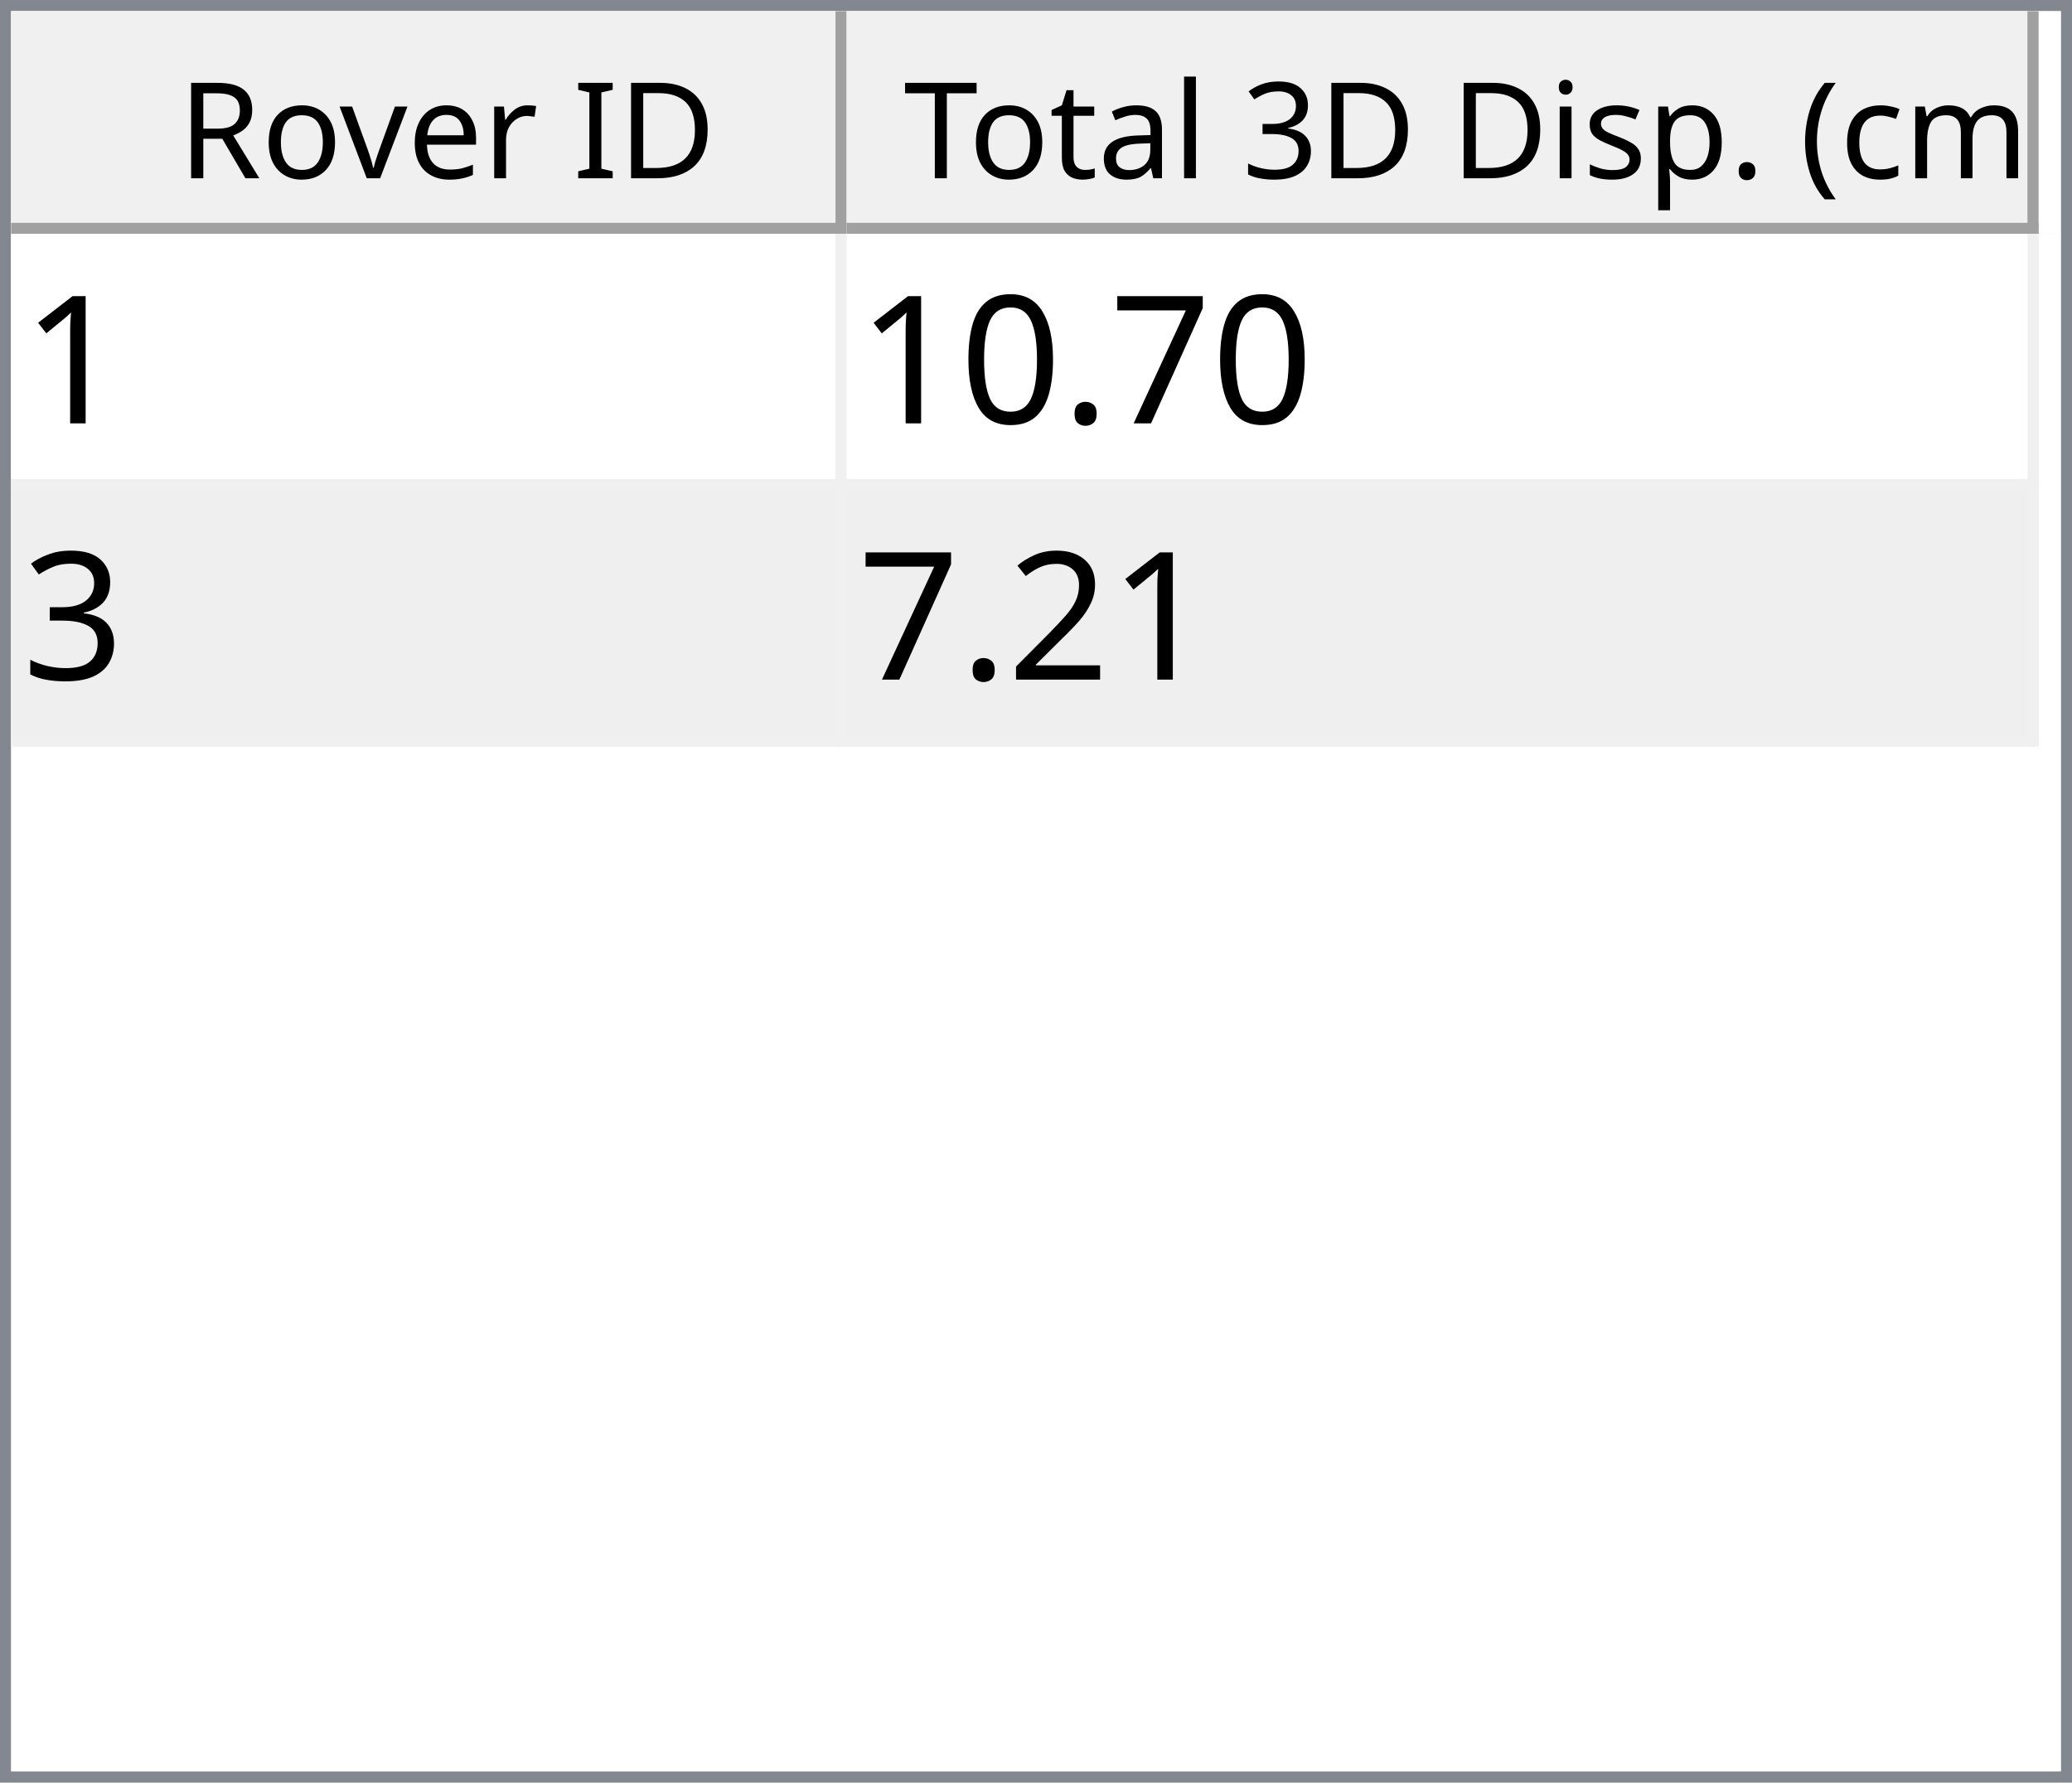
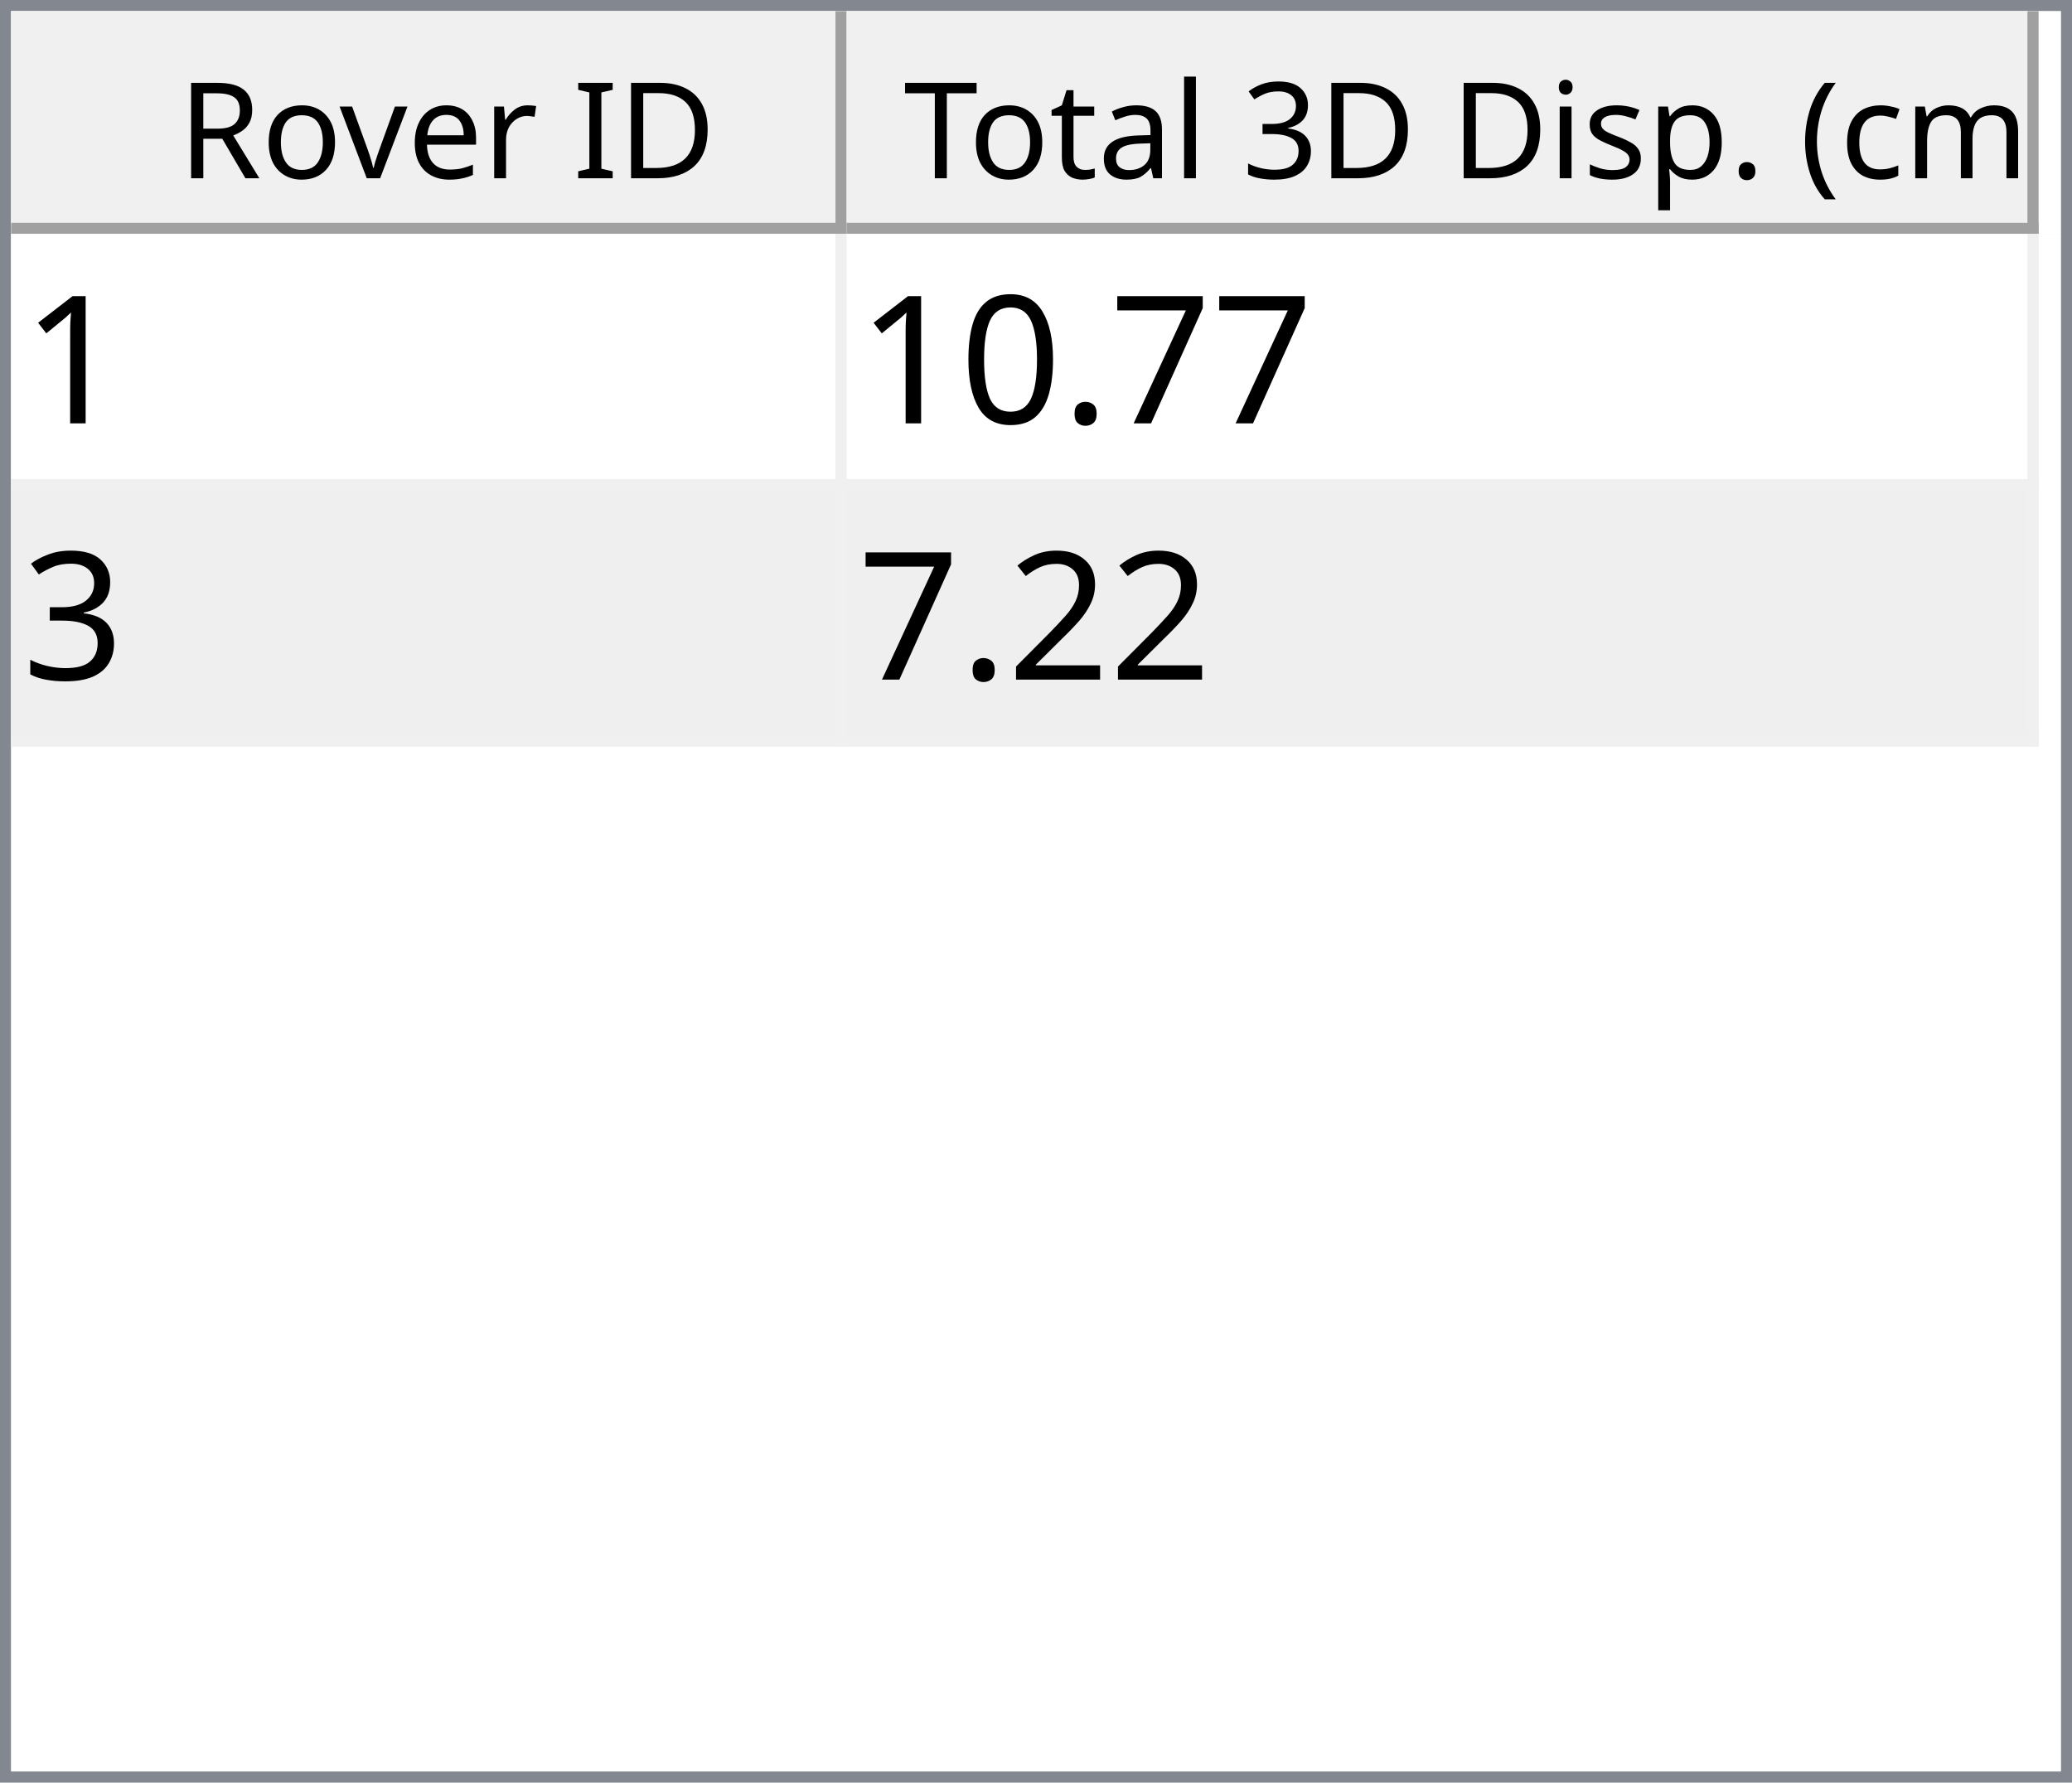
<svg xmlns="http://www.w3.org/2000/svg" style="fill-opacity:1; color-rendering:auto; color-interpolation:auto; text-rendering:auto; stroke:black; stroke-linecap:square; stroke-miterlimit:10; shape-rendering:auto; stroke-opacity:1; fill:black; stroke-dasharray:none; font-weight:normal; stroke-width:1; font-family:'Dialog'; font-style:normal; stroke-linejoin:miter; font-size:12px; stroke-dashoffset:0; image-rendering:auto;" width="186" height="160">
  <defs id="genericDefs" />
  <g>
    <defs id="defs1">
      <clipPath clipPathUnits="userSpaceOnUse" id="clipPath1">
        <path d="M0 0 L186 0 L186 160 L0 160 L0 0 Z" />
      </clipPath>
      <clipPath clipPathUnits="userSpaceOnUse" id="clipPath2">
        <path d="M0 0 L0 160 L186 160 L186 0 Z" />
      </clipPath>
      <clipPath clipPathUnits="userSpaceOnUse" id="clipPath3">
        <path d="M0 0 L0 20 L184 20 L184 0 Z" />
      </clipPath>
      <clipPath clipPathUnits="userSpaceOnUse" id="clipPath4">
        <path d="M0 0 L0 20 L75 20 L75 0 Z" />
      </clipPath>
      <clipPath clipPathUnits="userSpaceOnUse" id="clipPath5">
        <path d="M1 1 L1 19 L74 19 L74 1 Z" />
      </clipPath>
      <clipPath clipPathUnits="userSpaceOnUse" id="clipPath6">
        <path d="M0 0 L0 18 L73 18 L73 0 Z" />
      </clipPath>
      <clipPath clipPathUnits="userSpaceOnUse" id="clipPath7">
        <path d="M-0.5 -0.5 L-0.5 19.5 L74.5 19.5 L74.5 -0.5 Z" />
      </clipPath>
      <clipPath clipPathUnits="userSpaceOnUse" id="clipPath8">
        <path d="M0 0 L0 20 L107 20 L107 0 Z" />
      </clipPath>
      <clipPath clipPathUnits="userSpaceOnUse" id="clipPath9">
        <path d="M1 1 L1 19 L106 19 L106 1 Z" />
      </clipPath>
      <clipPath clipPathUnits="userSpaceOnUse" id="clipPath10">
        <path d="M0 0 L0 18 L105 18 L105 0 Z" />
      </clipPath>
      <clipPath clipPathUnits="userSpaceOnUse" id="clipPath11">
        <path d="M-0.5 -0.5 L-0.5 19.5 L106.5 19.5 L106.5 -0.5 Z" />
      </clipPath>
      <clipPath clipPathUnits="userSpaceOnUse" id="clipPath12">
        <path d="M0 0 L0 138 L184 138 L184 0 Z" />
      </clipPath>
      <clipPath clipPathUnits="userSpaceOnUse" id="clipPath13">
        <path d="M0 0 L0 46 L182 46 L182 0 Z" />
      </clipPath>
      <clipPath clipPathUnits="userSpaceOnUse" id="clipPath14">
        <path d="M-0.5 -0.5 L-0.5 45.5 L181.5 45.5 L181.5 -0.5 Z" />
      </clipPath>
      <clipPath clipPathUnits="userSpaceOnUse" id="clipPath15">
        <path d="M0 0 L0 22 L74 22 L74 0 Z" />
      </clipPath>
      <clipPath clipPathUnits="userSpaceOnUse" id="clipPath16">
        <path d="M0 0 L0 22 L106 22 L106 0 Z" />
      </clipPath>
      <font horiz-adv-x="64.551" id="font1">
        <font-face ascent="107.91" descent="25.098" units-per-em="100" style="font-style:normal; font-family:Segoe UI; font-weight:normal;" />
        <missing-glyph horiz-adv-x="64.551" d="M8.109 0 L8.109 68.266 L56.453 68.266 L56.453 0 L8.109 0 ZM15.328 7.234 L49.219 7.234 L49.219 61.031 L15.328 61.031 L15.328 7.234 Z" />
        <glyph unicode="D" horiz-adv-x="70.117" d="M9.188 0 L9.188 70.016 L28.516 70.016 Q65.531 70.016 65.531 35.891 Q65.531 19.672 55.25 9.836 Q44.969 0 27.734 0 L9.188 0 ZM17.391 62.594 L17.391 7.422 L27.828 7.422 Q41.609 7.422 49.273 14.797 Q56.938 22.172 56.938 35.688 Q56.938 62.594 28.328 62.594 L17.391 62.594 Z" />
        <glyph unicode="I" horiz-adv-x="26.611" d="M17.391 0 L9.188 0 L9.188 70.016 L17.391 70.016 L17.391 0 Z" />
        <glyph unicode=" " horiz-adv-x="27.393" d="" />
        <glyph unicode="r" horiz-adv-x="34.766" d="M34.188 41.891 Q32.078 43.5 28.125 43.5 Q23 43.5 19.555 38.672 Q16.109 33.844 16.109 25.484 L16.109 0 L8.109 0 L8.109 50 L16.109 50 L16.109 39.703 L16.312 39.703 Q18.016 44.969 21.531 47.922 Q25.047 50.875 29.391 50.875 Q32.516 50.875 34.188 50.203 L34.188 41.891 Z" />
        <glyph unicode="e" horiz-adv-x="52.295" d="M48.297 23 L12.984 23 Q13.188 14.656 17.484 10.109 Q21.781 5.562 29.297 5.562 Q37.75 5.562 44.828 11.141 L44.828 3.609 Q38.234 -1.172 27.391 -1.172 Q16.797 -1.172 10.742 5.641 Q4.688 12.453 4.688 24.812 Q4.688 36.469 11.305 43.82 Q17.922 51.172 27.734 51.172 Q37.547 51.172 42.922 44.828 Q48.297 38.484 48.297 27.203 L48.297 23 ZM40.094 29.781 Q40.047 36.719 36.75 40.578 Q33.453 44.438 27.594 44.438 Q21.922 44.438 17.969 40.383 Q14.016 36.328 13.094 29.781 L40.094 29.781 Z" />
        <glyph unicode="v" horiz-adv-x="47.9" d="M47.406 50 L27.484 0 L19.625 0 L0.688 50 L9.469 50 L22.172 13.672 Q23.578 9.672 23.922 6.688 L24.125 6.688 Q24.609 10.453 25.688 13.484 L38.969 50 L47.406 50 Z" />
        <glyph unicode="o" horiz-adv-x="58.594" d="M29 -1.172 Q17.922 -1.172 11.305 5.836 Q4.688 12.844 4.688 24.422 Q4.688 37.016 11.57 44.094 Q18.453 51.172 30.172 51.172 Q41.359 51.172 47.633 44.289 Q53.906 37.406 53.906 25.203 Q53.906 13.234 47.141 6.031 Q40.375 -1.172 29 -1.172 ZM29.594 44.438 Q21.875 44.438 17.383 39.188 Q12.891 33.938 12.891 24.703 Q12.891 15.828 17.43 10.695 Q21.969 5.562 29.594 5.562 Q37.359 5.562 41.531 10.594 Q45.703 15.625 45.703 24.906 Q45.703 34.281 41.531 39.359 Q37.359 44.438 29.594 44.438 Z" />
        <glyph unicode="R" horiz-adv-x="59.814" d="M59.375 0 L49.609 0 L37.891 19.625 Q36.281 22.359 34.766 24.289 Q33.25 26.219 31.664 27.438 Q30.078 28.656 28.25 29.219 Q26.422 29.781 24.125 29.781 L17.391 29.781 L17.391 0 L9.188 0 L9.188 70.016 L30.078 70.016 Q34.672 70.016 38.555 68.867 Q42.438 67.719 45.289 65.375 Q48.141 63.031 49.758 59.547 Q51.375 56.062 51.375 51.375 Q51.375 47.703 50.273 44.656 Q49.172 41.609 47.148 39.211 Q45.125 36.812 42.266 35.133 Q39.406 33.453 35.844 32.516 L35.844 32.328 Q37.594 31.547 38.891 30.547 Q40.188 29.547 41.359 28.18 Q42.531 26.812 43.68 25.078 Q44.828 23.344 46.234 21.047 L59.375 0 ZM17.391 62.594 L17.391 37.203 L28.516 37.203 Q31.594 37.203 34.203 38.133 Q36.812 39.062 38.719 40.797 Q40.625 42.531 41.703 45.047 Q42.781 47.562 42.781 50.688 Q42.781 56.297 39.141 59.445 Q35.5 62.594 28.609 62.594 L17.391 62.594 Z" />
        <glyph unicode=")" horiz-adv-x="30.176" d="M8.297 -15.922 L1.172 -15.922 Q16.406 2.344 16.406 26.812 Q16.406 51.469 1.078 70.016 L8.297 70.016 Q23.531 52.156 23.531 26.703 Q23.531 1.375 8.297 -15.922 Z" />
        <glyph unicode="m" horiz-adv-x="86.133" d="M79.109 0 L71.094 0 L71.094 28.719 Q71.094 37.016 68.531 40.727 Q65.969 44.438 59.906 44.438 Q54.781 44.438 51.195 39.75 Q47.609 35.062 47.609 28.516 L47.609 0 L39.594 0 L39.594 29.688 Q39.594 44.438 28.219 44.438 Q22.953 44.438 19.531 40.016 Q16.109 35.594 16.109 28.516 L16.109 0 L8.109 0 L8.109 50 L16.109 50 L16.109 42.094 L16.312 42.094 Q21.625 51.172 31.844 51.172 Q36.969 51.172 40.773 48.312 Q44.578 45.453 46 40.828 Q51.562 51.172 62.594 51.172 Q79.109 51.172 79.109 30.812 L79.109 0 Z" />
        <glyph unicode="c" horiz-adv-x="46.191" d="M42.188 2.297 Q36.422 -1.172 28.516 -1.172 Q17.828 -1.172 11.258 5.789 Q4.688 12.75 4.688 23.828 Q4.688 36.188 11.766 43.68 Q18.844 51.172 30.672 51.172 Q37.25 51.172 42.281 48.734 L42.281 40.531 Q36.719 44.438 30.375 44.438 Q22.703 44.438 17.797 38.945 Q12.891 33.453 12.891 24.516 Q12.891 15.719 17.508 10.641 Q22.125 5.562 29.891 5.562 Q36.422 5.562 42.188 9.906 L42.188 2.297 Z" />
        <glyph unicode="(" horiz-adv-x="30.176" d="M29.109 -15.922 L21.969 -15.922 Q6.844 1.375 6.844 26.703 Q6.844 52.156 21.969 70.016 L29.203 70.016 Q13.875 51.469 13.875 26.812 Q13.875 2.344 29.109 -15.922 Z" />
        <glyph unicode="." horiz-adv-x="21.68" d="M10.891 -1.078 Q8.641 -1.078 7.055 0.539 Q5.469 2.156 5.469 4.391 Q5.469 6.641 7.055 8.273 Q8.641 9.906 10.891 9.906 Q13.188 9.906 14.797 8.273 Q16.406 6.641 16.406 4.391 Q16.406 2.156 14.797 0.539 Q13.188 -1.078 10.891 -1.078 Z" />
        <glyph unicode="p" horiz-adv-x="58.789" d="M16.312 7.234 L16.109 7.234 L16.109 -23 L8.109 -23 L8.109 50 L16.109 50 L16.109 41.219 L16.312 41.219 Q22.219 51.172 33.594 51.172 Q43.266 51.172 48.688 44.461 Q54.109 37.75 54.109 26.469 Q54.109 13.922 48 6.375 Q41.891 -1.172 31.297 -1.172 Q21.578 -1.172 16.312 7.234 ZM16.109 27.391 L16.109 20.406 Q16.109 14.203 20.141 9.883 Q24.172 5.562 30.375 5.562 Q37.641 5.562 41.773 11.133 Q45.906 16.703 45.906 26.609 Q45.906 34.969 42.047 39.703 Q38.188 44.438 31.594 44.438 Q24.609 44.438 20.359 39.578 Q16.109 34.719 16.109 27.391 Z" />
        <glyph unicode="s" horiz-adv-x="42.432" d="M5.078 1.812 L5.078 10.406 Q11.625 5.562 19.484 5.562 Q30.031 5.562 30.031 12.594 Q30.031 14.594 29.125 15.992 Q28.219 17.391 26.68 18.461 Q25.141 19.531 23.07 20.383 Q21 21.234 18.609 22.172 Q15.281 23.484 12.766 24.828 Q10.25 26.172 8.57 27.859 Q6.891 29.547 6.031 31.695 Q5.172 33.844 5.172 36.719 Q5.172 40.234 6.789 42.945 Q8.406 45.656 11.086 47.484 Q13.766 49.312 17.211 50.242 Q20.656 51.172 24.312 51.172 Q30.812 51.172 35.938 48.922 L35.938 40.828 Q30.422 44.438 23.25 44.438 Q21 44.438 19.195 43.922 Q17.391 43.406 16.094 42.477 Q14.797 41.547 14.086 40.258 Q13.375 38.969 13.375 37.406 Q13.375 35.453 14.086 34.133 Q14.797 32.812 16.164 31.789 Q17.531 30.766 19.484 29.938 Q21.438 29.109 23.922 28.125 Q27.25 26.859 29.883 25.516 Q32.516 24.172 34.375 22.484 Q36.234 20.797 37.234 18.602 Q38.234 16.406 38.234 13.375 Q38.234 9.672 36.602 6.938 Q34.969 4.203 32.234 2.398 Q29.5 0.594 25.93 -0.289 Q22.359 -1.172 18.453 -1.172 Q10.75 -1.172 5.078 1.812 Z" />
        <glyph unicode="i" horiz-adv-x="24.219" d="M12.203 62.703 Q10.062 62.703 8.547 64.164 Q7.031 65.625 7.031 67.875 Q7.031 70.125 8.547 71.609 Q10.062 73.094 12.203 73.094 Q14.406 73.094 15.945 71.609 Q17.484 70.125 17.484 67.875 Q17.484 65.719 15.945 64.211 Q14.406 62.703 12.203 62.703 ZM16.109 0 L8.109 0 L8.109 50 L16.109 50 L16.109 0 Z" />
        <glyph unicode="3" horiz-adv-x="53.906" d="M46.531 19.828 Q46.531 15.094 44.75 11.211 Q42.969 7.328 39.719 4.57 Q36.469 1.812 31.93 0.297 Q27.391 -1.219 21.922 -1.219 Q11.922 -1.219 6 2.594 L6 11.188 Q13.094 5.609 22.219 5.609 Q25.875 5.609 28.828 6.539 Q31.781 7.469 33.906 9.227 Q36.031 10.984 37.18 13.477 Q38.328 15.969 38.328 19.094 Q38.328 32.812 18.797 32.812 L12.984 32.812 L12.984 39.594 L18.5 39.594 Q35.797 39.594 35.797 52.484 Q35.797 64.406 22.609 64.406 Q15.188 64.406 8.688 59.422 L8.688 67.188 Q15.375 71.188 24.609 71.188 Q29 71.188 32.57 69.969 Q36.141 68.75 38.68 66.555 Q41.219 64.359 42.609 61.281 Q44 58.203 44 54.5 Q44 40.672 30.031 36.719 L30.031 36.531 Q33.594 36.141 36.625 34.797 Q39.656 33.453 41.852 31.305 Q44.047 29.156 45.289 26.25 Q46.531 23.344 46.531 19.828 Z" />
        <glyph unicode="l" horiz-adv-x="24.219" d="M16.109 0 L8.109 0 L8.109 74.031 L16.109 74.031 L16.109 0 Z" />
        <glyph unicode="a" horiz-adv-x="50.879" d="M43.891 0 L35.891 0 L35.891 7.812 L35.688 7.812 Q30.469 -1.172 20.312 -1.172 Q12.844 -1.172 8.617 2.781 Q4.391 6.734 4.391 13.281 Q4.391 27.297 20.906 29.594 L35.891 31.688 Q35.891 44.438 25.594 44.438 Q16.547 44.438 9.281 38.281 L9.281 46.484 Q16.656 51.172 26.266 51.172 Q43.891 51.172 43.891 32.516 L43.891 0 ZM35.891 25.297 L23.828 23.641 Q18.266 22.859 15.43 20.875 Q12.594 18.891 12.594 13.875 Q12.594 10.203 15.211 7.883 Q17.828 5.562 22.172 5.562 Q28.125 5.562 32.008 9.742 Q35.891 13.922 35.891 20.312 L35.891 25.297 Z" />
        <glyph unicode="t" horiz-adv-x="33.887" d="M31.297 0.484 Q28.469 -1.078 23.828 -1.078 Q10.688 -1.078 10.688 13.578 L10.688 43.172 L2.094 43.172 L2.094 50 L10.688 50 L10.688 62.203 L18.703 64.797 L18.703 50 L31.297 50 L31.297 43.172 L18.703 43.172 L18.703 14.984 Q18.703 9.969 20.414 7.82 Q22.125 5.672 26.078 5.672 Q29.109 5.672 31.297 7.328 L31.297 0.484 Z" />
        <glyph unicode="T" horiz-adv-x="52.393" d="M50.594 62.594 L30.375 62.594 L30.375 0 L22.172 0 L22.172 62.594 L2 62.594 L2 70.016 L50.594 70.016 L50.594 62.594 Z" />
      </font>
      <font horiz-adv-x="75.0" id="font2">
        <font-face ascent="100.537" descent="21.973" units-per-em="100" style="font-style:normal; font-family:sans-serif; font-weight:normal;" />
        <missing-glyph horiz-adv-x="75.0" d="M12.5 0 L12.5 62.5 L62.5 62.5 L62.5 0 L12.5 0 ZM14.062 1.562 L60.938 1.562 L60.938 60.938 L14.062 60.938 L14.062 1.562 Z" />
        <glyph unicode="1" horiz-adv-x="55.615" d="M37.25 0 L28.469 0 L28.469 56 Q25.297 52.984 20.141 49.953 Q14.984 46.922 10.891 45.406 L10.891 53.906 Q18.266 57.375 23.781 62.305 Q29.297 67.234 31.594 71.875 L37.25 71.875 L37.25 0 Z" />
        <glyph unicode="7" horiz-adv-x="55.615" d="M4.734 62.203 L4.734 70.656 L51.078 70.656 L51.078 63.812 Q44.234 56.547 37.523 44.484 Q30.812 32.422 27.156 19.672 Q24.516 10.688 23.781 0 L14.75 0 Q14.891 8.453 18.062 20.414 Q21.234 32.375 27.172 43.484 Q33.109 54.594 39.797 62.203 L4.734 62.203 Z" />
        <glyph unicode="." horiz-adv-x="27.783" d="M9.078 0 L9.078 10.016 L19.094 10.016 L19.094 0 L9.078 0 Z" />
        <glyph unicode="0" horiz-adv-x="55.615" d="M4.156 35.297 Q4.156 48 6.766 55.742 Q9.375 63.484 14.523 67.68 Q19.672 71.875 27.484 71.875 Q33.25 71.875 37.594 69.555 Q41.938 67.234 44.773 62.867 Q47.609 58.5 49.219 52.227 Q50.828 45.953 50.828 35.297 Q50.828 22.703 48.242 14.969 Q45.656 7.234 40.508 3.008 Q35.359 -1.219 27.484 -1.219 Q17.141 -1.219 11.234 6.203 Q4.156 15.141 4.156 35.297 ZM13.188 35.297 Q13.188 17.672 17.312 11.836 Q21.438 6 27.484 6 Q33.547 6 37.672 11.859 Q41.797 17.719 41.797 35.297 Q41.797 52.984 37.672 58.789 Q33.547 64.594 27.391 64.594 Q21.344 64.594 17.719 59.469 Q13.188 52.938 13.188 35.297 Z" />
        <glyph unicode="3" horiz-adv-x="55.615" d="M4.203 18.891 L12.984 20.062 Q14.5 12.594 18.141 9.297 Q21.781 6 27 6 Q33.203 6 37.477 10.297 Q41.75 14.594 41.75 20.953 Q41.75 27 37.797 30.93 Q33.844 34.859 27.734 34.859 Q25.25 34.859 21.531 33.891 L22.516 41.609 Q23.391 41.5 23.922 41.5 Q29.547 41.5 34.039 44.43 Q38.531 47.359 38.531 53.469 Q38.531 58.297 35.258 61.477 Q31.984 64.656 26.812 64.656 Q21.688 64.656 18.266 61.43 Q14.844 58.203 13.875 51.766 L5.078 53.328 Q6.688 62.156 12.398 67.016 Q18.109 71.875 26.609 71.875 Q32.469 71.875 37.398 69.359 Q42.328 66.844 44.945 62.5 Q47.562 58.156 47.562 53.266 Q47.562 48.641 45.07 44.828 Q42.578 41.016 37.703 38.766 Q44.047 37.312 47.562 32.695 Q51.078 28.078 51.078 21.141 Q51.078 11.766 44.242 5.25 Q37.406 -1.266 26.953 -1.266 Q17.531 -1.266 11.305 4.352 Q5.078 9.969 4.203 18.891 Z" />
        <glyph unicode="2" horiz-adv-x="55.615" d="M50.344 8.453 L50.344 0 L3.031 0 Q2.938 3.172 4.047 6.109 Q5.859 10.938 9.836 15.625 Q13.812 20.312 21.344 26.469 Q33.016 36.031 37.117 41.625 Q41.219 47.219 41.219 52.203 Q41.219 57.422 37.477 61.008 Q33.734 64.594 27.734 64.594 Q21.391 64.594 17.578 60.789 Q13.766 56.984 13.719 50.25 L4.688 51.172 Q5.609 61.281 11.664 66.578 Q17.719 71.875 27.938 71.875 Q38.234 71.875 44.242 66.164 Q50.25 60.453 50.25 52 Q50.25 47.703 48.492 43.555 Q46.734 39.406 42.656 34.812 Q38.578 30.219 29.109 22.219 Q21.188 15.578 18.945 13.211 Q16.703 10.844 15.234 8.453 L50.344 8.453 Z" />
      </font>
    </defs>
    <g style="fill:white; stroke:white;">
      <rect x="0" y="0" width="186" style="clip-path:url(#clipPath1); stroke:none;" height="160" />
    </g>
    <g style="fill:white; text-rendering:optimizeSpeed; color-rendering:optimizeSpeed; image-rendering:optimizeSpeed; shape-rendering:crispEdges; stroke:white; color-interpolation:sRGB;">
      <rect x="0" width="186" height="160" y="0" style="stroke:none;" />
      <path style="stroke:none;" d="M0 160 L186 160 L186 0 L0 0 Z" />
    </g>
    <g style="fill:rgb(240,240,240); font-family:'Segoe UI'; stroke:rgb(240,240,240);">
      <rect x="0" y="0" width="186" style="clip-path:url(#clipPath2); stroke:none;" height="160" />
    </g>
    <g style="fill:rgb(130,135,144); font-family:'Segoe UI'; stroke:rgb(130,135,144);">
      <path d="M0 0 L186 0 L186 160 L0 160 L0 0 ZM1 1 L185 1 L185 159 L1 159 L1 1 Z" style="fill-rule:evenodd; clip-path:url(#clipPath2); stroke:none;" />
    </g>
    <g style="fill:white; font-family:'Segoe UI'; stroke:white;" transform="translate(1,1)">
      <rect x="0" y="0" width="184" style="clip-path:url(#clipPath3); stroke:none;" height="20" />
    </g>
    <g style="fill:rgb(240,240,240); font-family:'Segoe UI'; stroke:rgb(240,240,240);" transform="translate(1,1)">
      <rect x="0" y="0" width="75" style="clip-path:url(#clipPath4); stroke:none;" height="20" />
    </g>
    <g style="font-family:'Segoe UI';" transform="translate(2,2)">
      <text x="14" xml:space="preserve" y="14" style="clip-path:url(#clipPath6); stroke:none;">Rover ID</text>
    </g>
    <g style="fill:rgb(160,160,160); font-family:'Segoe UI'; stroke:rgb(160,160,160); stroke-linejoin:bevel;" transform="translate(1.5,1.5)">
      <line x1="74" x2="74" y1="0" style="fill:none; clip-path:url(#clipPath7);" y2="19" />
    </g>
    <g style="fill:rgb(160,160,160); font-family:'Segoe UI'; stroke:rgb(160,160,160); stroke-linejoin:bevel;" transform="matrix(1,0,0,1,1,1) translate(0.5,0.5)">
      <line x1="0" x2="74" y1="19" style="fill:none; clip-path:url(#clipPath7);" y2="19" />
    </g>
    <g style="fill:rgb(240,240,240); font-family:'Segoe UI'; stroke:rgb(240,240,240);" transform="translate(76,1)">
      <rect x="0" y="0" width="107" style="clip-path:url(#clipPath8); stroke:none;" height="20" />
    </g>
    <g style="font-family:'Segoe UI';" transform="translate(77,2)">
      <text x="1" xml:space="preserve" y="14" style="clip-path:url(#clipPath10); stroke:none;"> Total 3D Disp. (cm)</text>
    </g>
    <g style="fill:rgb(160,160,160); font-family:'Segoe UI'; stroke:rgb(160,160,160); stroke-linejoin:bevel;" transform="translate(76.5,1.5)">
      <line x1="106" x2="106" y1="0" style="fill:none; clip-path:url(#clipPath11);" y2="19" />
    </g>
    <g style="fill:rgb(160,160,160); font-family:'Segoe UI'; stroke:rgb(160,160,160); stroke-linejoin:bevel;" transform="matrix(1,0,0,1,76,1) translate(0.5,0.5)">
      <line x1="0" x2="106" y1="19" style="fill:none; clip-path:url(#clipPath11);" y2="19" />
    </g>
    <g style="fill:white; font-family:'Segoe UI'; stroke:white;" transform="translate(1,21)">
      <rect x="0" y="0" width="184" style="clip-path:url(#clipPath12); stroke:none;" height="138" />
    </g>
    <g style="fill:rgb(240,240,240); font-size:16px; font-family:sans-serif; stroke:rgb(240,240,240);" transform="translate(1,21)">
      <rect x="0" y="0" width="182" style="clip-path:url(#clipPath13); stroke:none;" height="46" />
      <line transform="translate(0.5,0.5)" x1="0" x2="181" y1="22" style="clip-path:url(#clipPath14); fill:none; stroke-linejoin:bevel;" y2="22" />
    </g>
    <g transform="matrix(1,0,0,1,1,21) translate(0.5,0.5)" style="fill:rgb(240,240,240); font-size:16px; font-family:sans-serif; stroke:rgb(240,240,240); stroke-linejoin:bevel;">
      <line x1="0" x2="181" y1="45" style="fill:none; clip-path:url(#clipPath14);" y2="45" />
    </g>
    <g transform="matrix(1,0,0,1,1,21) translate(0.5,0.5)" style="fill:rgb(240,240,240); font-size:16px; font-family:sans-serif; stroke:rgb(240,240,240); stroke-linejoin:bevel;">
      <line x1="74" x2="74" y1="0" style="fill:none; clip-path:url(#clipPath14);" y2="45" />
    </g>
    <g transform="matrix(1,0,0,1,1,21) translate(0.5,0.5)" style="fill:rgb(240,240,240); font-size:16px; font-family:sans-serif; stroke:rgb(240,240,240); stroke-linejoin:bevel;">
      <line x1="181" x2="181" y1="0" style="fill:none; clip-path:url(#clipPath14);" y2="45" />
    </g>
    <g style="fill:white; font-size:16px; font-family:sans-serif; stroke:white;" transform="matrix(1,0,0,1,1,21)">
      <rect x="0" y="0" width="74" style="clip-path:url(#clipPath15); stroke:none;" height="22" />
      <text x="1" y="17" style="fill:black; clip-path:url(#clipPath15); stroke:none;" xml:space="preserve">1</text>
    </g>
    <g style="fill:white; font-size:16px; font-family:sans-serif; stroke:white;" transform="matrix(1,0,0,1,1,21) translate(75,0)">
      <rect x="0" y="0" width="106" style="clip-path:url(#clipPath16); stroke:none;" height="22" />
-       <text x="1" y="17" style="fill:black; clip-path:url(#clipPath16); stroke:none;" xml:space="preserve">10.70</text>
+       <text x="1" y="17" style="fill:black; clip-path:url(#clipPath16); stroke:none;" xml:space="preserve">10.77</text>
    </g>
    <g style="fill:rgb(239,239,239); font-size:16px; font-family:sans-serif; stroke:rgb(239,239,239);" transform="matrix(1,0,0,1,1,21) translate(0,23)">
      <rect x="0" y="0" width="74" style="clip-path:url(#clipPath15); stroke:none;" height="22" />
      <text x="1" y="17" style="fill:black; clip-path:url(#clipPath15); stroke:none;" xml:space="preserve">3</text>
    </g>
    <g style="fill:rgb(239,239,239); font-size:16px; font-family:sans-serif; stroke:rgb(239,239,239);" transform="matrix(1,0,0,1,1,21) translate(75,23)">
      <rect x="0" y="0" width="106" style="clip-path:url(#clipPath16); stroke:none;" height="22" />
-       <text x="1" y="17" style="fill:black; clip-path:url(#clipPath16); stroke:none;" xml:space="preserve">7.21</text>
+       <text x="1" y="17" style="fill:black; clip-path:url(#clipPath16); stroke:none;" xml:space="preserve">7.22</text>
    </g>
  </g>
</svg>
